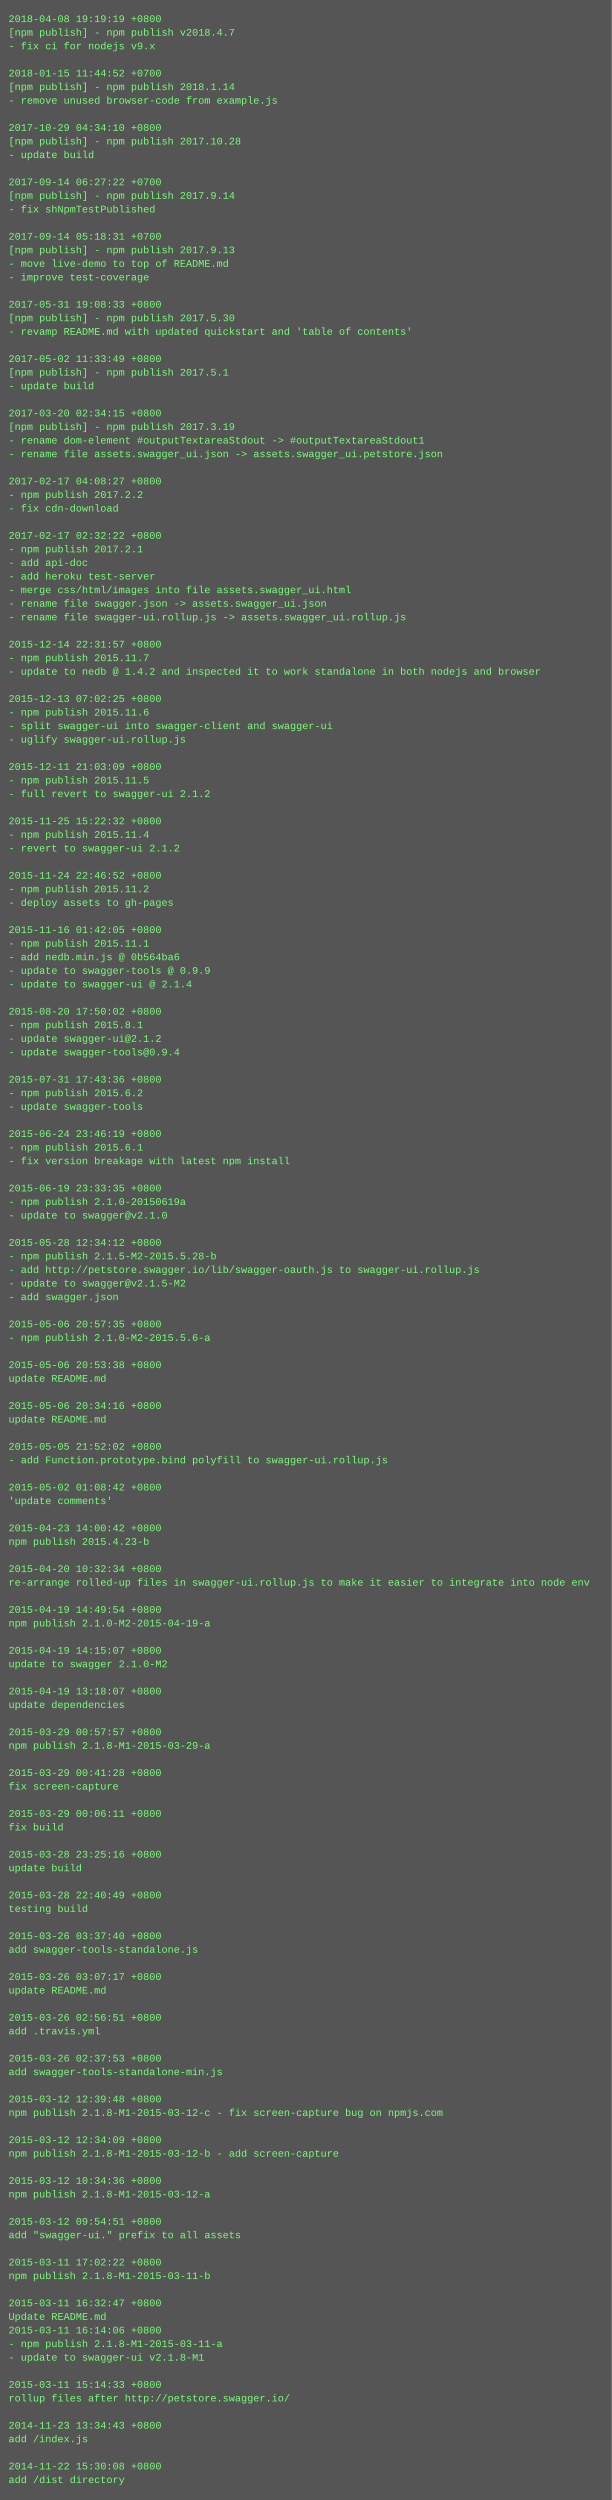
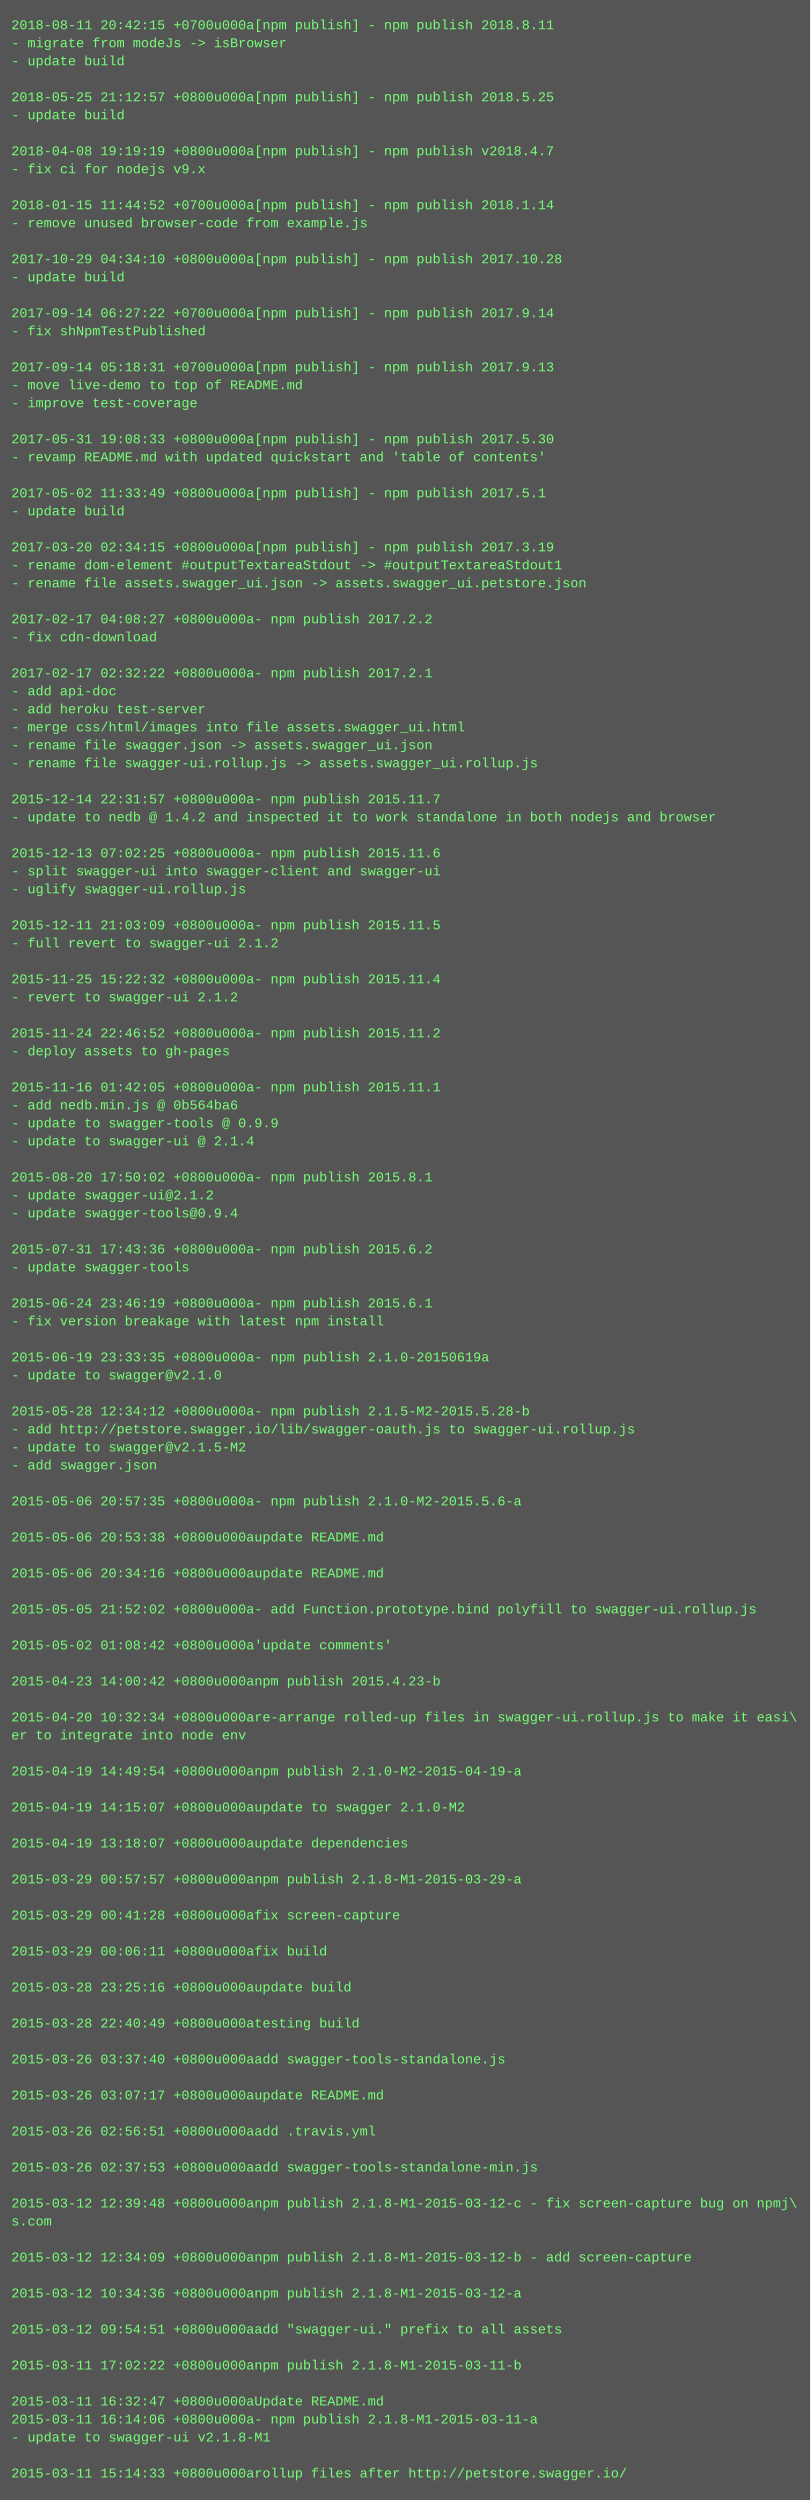
- <svg xmlns="http://www.w3.org/2000/svg" height="2942" width="720">
-   <rect height="2942" fill="#555" width="720" />
+ <svg xmlns="http://www.w3.org/2000/svg" height="2222" width="720">
+   <rect height="2222" fill="#555" width="720" />
  <text fill="#7f7" font-family="Courier New" font-size="12" xml:space="preserve">
-     <tspan x="10" y="26">2018-04-08 19:19:19 +0800</tspan>
-     <tspan x="10" y="42">[npm publish] - npm publish v2018.4.7</tspan>
-     <tspan x="10" y="58">- fix ci for nodejs v9.x</tspan>
+     <tspan x="10" y="26">2018-08-11 20:42:15 +0700u000a[npm publish] - npm publish 2018.8.11</tspan>
+     <tspan x="10" y="42">- migrate from modeJs -&gt; isBrowser</tspan>
+     <tspan x="10" y="58">- update build</tspan>
    <tspan x="10" y="74" />
-     <tspan x="10" y="90">2018-01-15 11:44:52 +0700</tspan>
-     <tspan x="10" y="106">[npm publish] - npm publish 2018.1.14</tspan>
-     <tspan x="10" y="122">- remove unused browser-code from example.js</tspan>
-     <tspan x="10" y="138" />
-     <tspan x="10" y="154">2017-10-29 04:34:10 +0800</tspan>
-     <tspan x="10" y="170">[npm publish] - npm publish 2017.10.28</tspan>
-     <tspan x="10" y="186">- update build</tspan>
-     <tspan x="10" y="202" />
-     <tspan x="10" y="218">2017-09-14 06:27:22 +0700</tspan>
-     <tspan x="10" y="234">[npm publish] - npm publish 2017.9.14</tspan>
-     <tspan x="10" y="250">- fix shNpmTestPublished</tspan>
+     <tspan x="10" y="90">2018-05-25 21:12:57 +0800u000a[npm publish] - npm publish 2018.5.25</tspan>
+     <tspan x="10" y="106">- update build</tspan>
+     <tspan x="10" y="122" />
+     <tspan x="10" y="138">2018-04-08 19:19:19 +0800u000a[npm publish] - npm publish v2018.4.7</tspan>
+     <tspan x="10" y="154">- fix ci for nodejs v9.x</tspan>
+     <tspan x="10" y="170" />
+     <tspan x="10" y="186">2018-01-15 11:44:52 +0700u000a[npm publish] - npm publish 2018.1.14</tspan>
+     <tspan x="10" y="202">- remove unused browser-code from example.js</tspan>
+     <tspan x="10" y="218" />
+     <tspan x="10" y="234">2017-10-29 04:34:10 +0800u000a[npm publish] - npm publish 2017.10.28</tspan>
+     <tspan x="10" y="250">- update build</tspan>
    <tspan x="10" y="266" />
-     <tspan x="10" y="282">2017-09-14 05:18:31 +0700</tspan>
-     <tspan x="10" y="298">[npm publish] - npm publish 2017.9.13</tspan>
-     <tspan x="10" y="314">- move live-demo to top of README.md</tspan>
-     <tspan x="10" y="330">- improve test-coverage</tspan>
-     <tspan x="10" y="346" />
-     <tspan x="10" y="362">2017-05-31 19:08:33 +0800</tspan>
-     <tspan x="10" y="378">[npm publish] - npm publish 2017.5.30</tspan>
-     <tspan x="10" y="394">- revamp README.md with updated quickstart and 'table of contents'</tspan>
-     <tspan x="10" y="410" />
-     <tspan x="10" y="426">2017-05-02 11:33:49 +0800</tspan>
-     <tspan x="10" y="442">[npm publish] - npm publish 2017.5.1</tspan>
+     <tspan x="10" y="282">2017-09-14 06:27:22 +0700u000a[npm publish] - npm publish 2017.9.14</tspan>
+     <tspan x="10" y="298">- fix shNpmTestPublished</tspan>
+     <tspan x="10" y="314" />
+     <tspan x="10" y="330">2017-09-14 05:18:31 +0700u000a[npm publish] - npm publish 2017.9.13</tspan>
+     <tspan x="10" y="346">- move live-demo to top of README.md</tspan>
+     <tspan x="10" y="362">- improve test-coverage</tspan>
+     <tspan x="10" y="378" />
+     <tspan x="10" y="394">2017-05-31 19:08:33 +0800u000a[npm publish] - npm publish 2017.5.30</tspan>
+     <tspan x="10" y="410">- revamp README.md with updated quickstart and 'table of contents'</tspan>
+     <tspan x="10" y="426" />
+     <tspan x="10" y="442">2017-05-02 11:33:49 +0800u000a[npm publish] - npm publish 2017.5.1</tspan>
    <tspan x="10" y="458">- update build</tspan>
    <tspan x="10" y="474" />
-     <tspan x="10" y="490">2017-03-20 02:34:15 +0800</tspan>
-     <tspan x="10" y="506">[npm publish] - npm publish 2017.3.19</tspan>
-     <tspan x="10" y="522">- rename dom-element #outputTextareaStdout -&gt; #outputTextareaStdout1</tspan>
-     <tspan x="10" y="538">- rename file assets.swagger_ui.json -&gt; assets.swagger_ui.petstore.json</tspan>
-     <tspan x="10" y="554" />
-     <tspan x="10" y="570">2017-02-17 04:08:27 +0800</tspan>
-     <tspan x="10" y="586">- npm publish 2017.2.2</tspan>
-     <tspan x="10" y="602">- fix cdn-download</tspan>
-     <tspan x="10" y="618" />
-     <tspan x="10" y="634">2017-02-17 02:32:22 +0800</tspan>
-     <tspan x="10" y="650">- npm publish 2017.2.1</tspan>
-     <tspan x="10" y="666">- add api-doc</tspan>
-     <tspan x="10" y="682">- add heroku test-server</tspan>
-     <tspan x="10" y="698">- merge css/html/images into file assets.swagger_ui.html</tspan>
-     <tspan x="10" y="714">- rename file swagger.json -&gt; assets.swagger_ui.json</tspan>
-     <tspan x="10" y="730">- rename file swagger-ui.rollup.js -&gt; assets.swagger_ui.rollup.js</tspan>
+     <tspan x="10" y="490">2017-03-20 02:34:15 +0800u000a[npm publish] - npm publish 2017.3.19</tspan>
+     <tspan x="10" y="506">- rename dom-element #outputTextareaStdout -&gt; #outputTextareaStdout1</tspan>
+     <tspan x="10" y="522">- rename file assets.swagger_ui.json -&gt; assets.swagger_ui.petstore.json</tspan>
+     <tspan x="10" y="538" />
+     <tspan x="10" y="554">2017-02-17 04:08:27 +0800u000a- npm publish 2017.2.2</tspan>
+     <tspan x="10" y="570">- fix cdn-download</tspan>
+     <tspan x="10" y="586" />
+     <tspan x="10" y="602">2017-02-17 02:32:22 +0800u000a- npm publish 2017.2.1</tspan>
+     <tspan x="10" y="618">- add api-doc</tspan>
+     <tspan x="10" y="634">- add heroku test-server</tspan>
+     <tspan x="10" y="650">- merge css/html/images into file assets.swagger_ui.html</tspan>
+     <tspan x="10" y="666">- rename file swagger.json -&gt; assets.swagger_ui.json</tspan>
+     <tspan x="10" y="682">- rename file swagger-ui.rollup.js -&gt; assets.swagger_ui.rollup.js</tspan>
+     <tspan x="10" y="698" />
+     <tspan x="10" y="714">2015-12-14 22:31:57 +0800u000a- npm publish 2015.11.7</tspan>
+     <tspan x="10" y="730">- update to nedb @ 1.4.2 and inspected it to work standalone in both nodejs and browser</tspan>
    <tspan x="10" y="746" />
-     <tspan x="10" y="762">2015-12-14 22:31:57 +0800</tspan>
-     <tspan x="10" y="778">- npm publish 2015.11.7</tspan>
-     <tspan x="10" y="794">- update to nedb @ 1.4.2 and inspected it to work standalone in both nodejs and browser</tspan>
+     <tspan x="10" y="762">2015-12-13 07:02:25 +0800u000a- npm publish 2015.11.6</tspan>
+     <tspan x="10" y="778">- split swagger-ui into swagger-client and swagger-ui</tspan>
+     <tspan x="10" y="794">- uglify swagger-ui.rollup.js</tspan>
    <tspan x="10" y="810" />
-     <tspan x="10" y="826">2015-12-13 07:02:25 +0800</tspan>
-     <tspan x="10" y="842">- npm publish 2015.11.6</tspan>
-     <tspan x="10" y="858">- split swagger-ui into swagger-client and swagger-ui</tspan>
-     <tspan x="10" y="874">- uglify swagger-ui.rollup.js</tspan>
-     <tspan x="10" y="890" />
-     <tspan x="10" y="906">2015-12-11 21:03:09 +0800</tspan>
-     <tspan x="10" y="922">- npm publish 2015.11.5</tspan>
-     <tspan x="10" y="938">- full revert to swagger-ui 2.1.2</tspan>
+     <tspan x="10" y="826">2015-12-11 21:03:09 +0800u000a- npm publish 2015.11.5</tspan>
+     <tspan x="10" y="842">- full revert to swagger-ui 2.1.2</tspan>
+     <tspan x="10" y="858" />
+     <tspan x="10" y="874">2015-11-25 15:22:32 +0800u000a- npm publish 2015.11.4</tspan>
+     <tspan x="10" y="890">- revert to swagger-ui 2.1.2</tspan>
+     <tspan x="10" y="906" />
+     <tspan x="10" y="922">2015-11-24 22:46:52 +0800u000a- npm publish 2015.11.2</tspan>
+     <tspan x="10" y="938">- deploy assets to gh-pages</tspan>
    <tspan x="10" y="954" />
-     <tspan x="10" y="970">2015-11-25 15:22:32 +0800</tspan>
-     <tspan x="10" y="986">- npm publish 2015.11.4</tspan>
-     <tspan x="10" y="1002">- revert to swagger-ui 2.1.2</tspan>
-     <tspan x="10" y="1018" />
-     <tspan x="10" y="1034">2015-11-24 22:46:52 +0800</tspan>
-     <tspan x="10" y="1050">- npm publish 2015.11.2</tspan>
-     <tspan x="10" y="1066">- deploy assets to gh-pages</tspan>
-     <tspan x="10" y="1082" />
-     <tspan x="10" y="1098">2015-11-16 01:42:05 +0800</tspan>
-     <tspan x="10" y="1114">- npm publish 2015.11.1</tspan>
-     <tspan x="10" y="1130">- add nedb.min.js @ 0b564ba6</tspan>
-     <tspan x="10" y="1146">- update to swagger-tools @ 0.9.9</tspan>
-     <tspan x="10" y="1162">- update to swagger-ui @ 2.1.4</tspan>
-     <tspan x="10" y="1178" />
-     <tspan x="10" y="1194">2015-08-20 17:50:02 +0800</tspan>
-     <tspan x="10" y="1210">- npm publish 2015.8.1</tspan>
-     <tspan x="10" y="1226">- update swagger-ui@2.1.2</tspan>
-     <tspan x="10" y="1242">- update swagger-tools@0.9.4</tspan>
-     <tspan x="10" y="1258" />
-     <tspan x="10" y="1274">2015-07-31 17:43:36 +0800</tspan>
-     <tspan x="10" y="1290">- npm publish 2015.6.2</tspan>
-     <tspan x="10" y="1306">- update swagger-tools</tspan>
+     <tspan x="10" y="970">2015-11-16 01:42:05 +0800u000a- npm publish 2015.11.1</tspan>
+     <tspan x="10" y="986">- add nedb.min.js @ 0b564ba6</tspan>
+     <tspan x="10" y="1002">- update to swagger-tools @ 0.9.9</tspan>
+     <tspan x="10" y="1018">- update to swagger-ui @ 2.1.4</tspan>
+     <tspan x="10" y="1034" />
+     <tspan x="10" y="1050">2015-08-20 17:50:02 +0800u000a- npm publish 2015.8.1</tspan>
+     <tspan x="10" y="1066">- update swagger-ui@2.1.2</tspan>
+     <tspan x="10" y="1082">- update swagger-tools@0.9.4</tspan>
+     <tspan x="10" y="1098" />
+     <tspan x="10" y="1114">2015-07-31 17:43:36 +0800u000a- npm publish 2015.6.2</tspan>
+     <tspan x="10" y="1130">- update swagger-tools</tspan>
+     <tspan x="10" y="1146" />
+     <tspan x="10" y="1162">2015-06-24 23:46:19 +0800u000a- npm publish 2015.6.1</tspan>
+     <tspan x="10" y="1178">- fix version breakage with latest npm install</tspan>
+     <tspan x="10" y="1194" />
+     <tspan x="10" y="1210">2015-06-19 23:33:35 +0800u000a- npm publish 2.1.0-20150619a</tspan>
+     <tspan x="10" y="1226">- update to swagger@v2.1.0</tspan>
+     <tspan x="10" y="1242" />
+     <tspan x="10" y="1258">2015-05-28 12:34:12 +0800u000a- npm publish 2.1.5-M2-2015.5.28-b</tspan>
+     <tspan x="10" y="1274">- add http://petstore.swagger.io/lib/swagger-oauth.js to swagger-ui.rollup.js</tspan>
+     <tspan x="10" y="1290">- update to swagger@v2.1.5-M2</tspan>
+     <tspan x="10" y="1306">- add swagger.json</tspan>
    <tspan x="10" y="1322" />
-     <tspan x="10" y="1338">2015-06-24 23:46:19 +0800</tspan>
-     <tspan x="10" y="1354">- npm publish 2015.6.1</tspan>
-     <tspan x="10" y="1370">- fix version breakage with latest npm install</tspan>
+     <tspan x="10" y="1338">2015-05-06 20:57:35 +0800u000a- npm publish 2.1.0-M2-2015.5.6-a</tspan>
+     <tspan x="10" y="1354" />
+     <tspan x="10" y="1370">2015-05-06 20:53:38 +0800u000aupdate README.md</tspan>
    <tspan x="10" y="1386" />
-     <tspan x="10" y="1402">2015-06-19 23:33:35 +0800</tspan>
-     <tspan x="10" y="1418">- npm publish 2.1.0-20150619a</tspan>
-     <tspan x="10" y="1434">- update to swagger@v2.1.0</tspan>
+     <tspan x="10" y="1402">2015-05-06 20:34:16 +0800u000aupdate README.md</tspan>
+     <tspan x="10" y="1418" />
+     <tspan x="10" y="1434">2015-05-05 21:52:02 +0800u000a- add Function.prototype.bind polyfill to swagger-ui.rollup.js</tspan>
    <tspan x="10" y="1450" />
-     <tspan x="10" y="1466">2015-05-28 12:34:12 +0800</tspan>
-     <tspan x="10" y="1482">- npm publish 2.1.5-M2-2015.5.28-b</tspan>
-     <tspan x="10" y="1498">- add http://petstore.swagger.io/lib/swagger-oauth.js to swagger-ui.rollup.js</tspan>
-     <tspan x="10" y="1514">- update to swagger@v2.1.5-M2</tspan>
-     <tspan x="10" y="1530">- add swagger.json</tspan>
-     <tspan x="10" y="1546" />
-     <tspan x="10" y="1562">2015-05-06 20:57:35 +0800</tspan>
-     <tspan x="10" y="1578">- npm publish 2.1.0-M2-2015.5.6-a</tspan>
+     <tspan x="10" y="1466">2015-05-02 01:08:42 +0800u000a'update comments'</tspan>
+     <tspan x="10" y="1482" />
+     <tspan x="10" y="1498">2015-04-23 14:00:42 +0800u000anpm publish 2015.4.23-b</tspan>
+     <tspan x="10" y="1514" />
+     <tspan x="10" y="1530">2015-04-20 10:32:34 +0800u000are-arrange rolled-up files in swagger-ui.rollup.js to make it easi\</tspan>
+     <tspan x="10" y="1546">er to integrate into node env</tspan>
+     <tspan x="10" y="1562" />
+     <tspan x="10" y="1578">2015-04-19 14:49:54 +0800u000anpm publish 2.1.0-M2-2015-04-19-a</tspan>
    <tspan x="10" y="1594" />
-     <tspan x="10" y="1610">2015-05-06 20:53:38 +0800</tspan>
-     <tspan x="10" y="1626">update README.md</tspan>
-     <tspan x="10" y="1642" />
-     <tspan x="10" y="1658">2015-05-06 20:34:16 +0800</tspan>
-     <tspan x="10" y="1674">update README.md</tspan>
+     <tspan x="10" y="1610">2015-04-19 14:15:07 +0800u000aupdate to swagger 2.1.0-M2</tspan>
+     <tspan x="10" y="1626" />
+     <tspan x="10" y="1642">2015-04-19 13:18:07 +0800u000aupdate dependencies</tspan>
+     <tspan x="10" y="1658" />
+     <tspan x="10" y="1674">2015-03-29 00:57:57 +0800u000anpm publish 2.1.8-M1-2015-03-29-a</tspan>
    <tspan x="10" y="1690" />
-     <tspan x="10" y="1706">2015-05-05 21:52:02 +0800</tspan>
-     <tspan x="10" y="1722">- add Function.prototype.bind polyfill to swagger-ui.rollup.js</tspan>
-     <tspan x="10" y="1738" />
-     <tspan x="10" y="1754">2015-05-02 01:08:42 +0800</tspan>
-     <tspan x="10" y="1770">'update comments'</tspan>
+     <tspan x="10" y="1706">2015-03-29 00:41:28 +0800u000afix screen-capture</tspan>
+     <tspan x="10" y="1722" />
+     <tspan x="10" y="1738">2015-03-29 00:06:11 +0800u000afix build</tspan>
+     <tspan x="10" y="1754" />
+     <tspan x="10" y="1770">2015-03-28 23:25:16 +0800u000aupdate build</tspan>
    <tspan x="10" y="1786" />
-     <tspan x="10" y="1802">2015-04-23 14:00:42 +0800</tspan>
-     <tspan x="10" y="1818">npm publish 2015.4.23-b</tspan>
-     <tspan x="10" y="1834" />
-     <tspan x="10" y="1850">2015-04-20 10:32:34 +0800</tspan>
-     <tspan x="10" y="1866">re-arrange rolled-up files in swagger-ui.rollup.js to make it easier to integrate into node env</tspan>
+     <tspan x="10" y="1802">2015-03-28 22:40:49 +0800u000atesting build</tspan>
+     <tspan x="10" y="1818" />
+     <tspan x="10" y="1834">2015-03-26 03:37:40 +0800u000aadd swagger-tools-standalone.js</tspan>
+     <tspan x="10" y="1850" />
+     <tspan x="10" y="1866">2015-03-26 03:07:17 +0800u000aupdate README.md</tspan>
    <tspan x="10" y="1882" />
-     <tspan x="10" y="1898">2015-04-19 14:49:54 +0800</tspan>
-     <tspan x="10" y="1914">npm publish 2.1.0-M2-2015-04-19-a</tspan>
-     <tspan x="10" y="1930" />
-     <tspan x="10" y="1946">2015-04-19 14:15:07 +0800</tspan>
-     <tspan x="10" y="1962">update to swagger 2.1.0-M2</tspan>
-     <tspan x="10" y="1978" />
-     <tspan x="10" y="1994">2015-04-19 13:18:07 +0800</tspan>
-     <tspan x="10" y="2010">update dependencies</tspan>
+     <tspan x="10" y="1898">2015-03-26 02:56:51 +0800u000aadd .travis.yml</tspan>
+     <tspan x="10" y="1914" />
+     <tspan x="10" y="1930">2015-03-26 02:37:53 +0800u000aadd swagger-tools-standalone-min.js</tspan>
+     <tspan x="10" y="1946" />
+     <tspan x="10" y="1962">2015-03-12 12:39:48 +0800u000anpm publish 2.1.8-M1-2015-03-12-c - fix screen-capture bug on npmj\</tspan>
+     <tspan x="10" y="1978">s.com</tspan>
+     <tspan x="10" y="1994" />
+     <tspan x="10" y="2010">2015-03-12 12:34:09 +0800u000anpm publish 2.1.8-M1-2015-03-12-b - add screen-capture</tspan>
    <tspan x="10" y="2026" />
-     <tspan x="10" y="2042">2015-03-29 00:57:57 +0800</tspan>
-     <tspan x="10" y="2058">npm publish 2.1.8-M1-2015-03-29-a</tspan>
-     <tspan x="10" y="2074" />
-     <tspan x="10" y="2090">2015-03-29 00:41:28 +0800</tspan>
-     <tspan x="10" y="2106">fix screen-capture</tspan>
+     <tspan x="10" y="2042">2015-03-12 10:34:36 +0800u000anpm publish 2.1.8-M1-2015-03-12-a</tspan>
+     <tspan x="10" y="2058" />
+     <tspan x="10" y="2074">2015-03-12 09:54:51 +0800u000aadd "swagger-ui." prefix to all assets</tspan>
+     <tspan x="10" y="2090" />
+     <tspan x="10" y="2106">2015-03-11 17:02:22 +0800u000anpm publish 2.1.8-M1-2015-03-11-b</tspan>
    <tspan x="10" y="2122" />
-     <tspan x="10" y="2138">2015-03-29 00:06:11 +0800</tspan>
-     <tspan x="10" y="2154">fix build</tspan>
-     <tspan x="10" y="2170" />
-     <tspan x="10" y="2186">2015-03-28 23:25:16 +0800</tspan>
-     <tspan x="10" y="2202">update build</tspan>
-     <tspan x="10" y="2218" />
-     <tspan x="10" y="2234">2015-03-28 22:40:49 +0800</tspan>
-     <tspan x="10" y="2250">testing build</tspan>
-     <tspan x="10" y="2266" />
-     <tspan x="10" y="2282">2015-03-26 03:37:40 +0800</tspan>
-     <tspan x="10" y="2298">add swagger-tools-standalone.js</tspan>
-     <tspan x="10" y="2314" />
-     <tspan x="10" y="2330">2015-03-26 03:07:17 +0800</tspan>
-     <tspan x="10" y="2346">update README.md</tspan>
-     <tspan x="10" y="2362" />
-     <tspan x="10" y="2378">2015-03-26 02:56:51 +0800</tspan>
-     <tspan x="10" y="2394">add .travis.yml</tspan>
-     <tspan x="10" y="2410" />
-     <tspan x="10" y="2426">2015-03-26 02:37:53 +0800</tspan>
-     <tspan x="10" y="2442">add swagger-tools-standalone-min.js</tspan>
-     <tspan x="10" y="2458" />
-     <tspan x="10" y="2474">2015-03-12 12:39:48 +0800</tspan>
-     <tspan x="10" y="2490">npm publish 2.1.8-M1-2015-03-12-c - fix screen-capture bug on npmjs.com</tspan>
-     <tspan x="10" y="2506" />
-     <tspan x="10" y="2522">2015-03-12 12:34:09 +0800</tspan>
-     <tspan x="10" y="2538">npm publish 2.1.8-M1-2015-03-12-b - add screen-capture</tspan>
-     <tspan x="10" y="2554" />
-     <tspan x="10" y="2570">2015-03-12 10:34:36 +0800</tspan>
-     <tspan x="10" y="2586">npm publish 2.1.8-M1-2015-03-12-a</tspan>
-     <tspan x="10" y="2602" />
-     <tspan x="10" y="2618">2015-03-12 09:54:51 +0800</tspan>
-     <tspan x="10" y="2634">add "swagger-ui." prefix to all assets</tspan>
-     <tspan x="10" y="2650" />
-     <tspan x="10" y="2666">2015-03-11 17:02:22 +0800</tspan>
-     <tspan x="10" y="2682">npm publish 2.1.8-M1-2015-03-11-b</tspan>
-     <tspan x="10" y="2698" />
-     <tspan x="10" y="2714">2015-03-11 16:32:47 +0800</tspan>
-     <tspan x="10" y="2730">Update README.md</tspan>
-     <tspan x="10" y="2746">2015-03-11 16:14:06 +0800</tspan>
-     <tspan x="10" y="2762">- npm publish 2.1.8-M1-2015-03-11-a</tspan>
-     <tspan x="10" y="2778">- update to swagger-ui v2.1.8-M1</tspan>
-     <tspan x="10" y="2794" />
-     <tspan x="10" y="2810">2015-03-11 15:14:33 +0800</tspan>
-     <tspan x="10" y="2826">rollup files after http://petstore.swagger.io/</tspan>
-     <tspan x="10" y="2842" />
-     <tspan x="10" y="2858">2014-11-23 13:34:43 +0800</tspan>
-     <tspan x="10" y="2874">add /index.js</tspan>
-     <tspan x="10" y="2890" />
-     <tspan x="10" y="2906">2014-11-22 15:30:08 +0800</tspan>
-     <tspan x="10" y="2922">add /dist directory</tspan>
+     <tspan x="10" y="2138">2015-03-11 16:32:47 +0800u000aUpdate README.md</tspan>
+     <tspan x="10" y="2154">2015-03-11 16:14:06 +0800u000a- npm publish 2.1.8-M1-2015-03-11-a</tspan>
+     <tspan x="10" y="2170">- update to swagger-ui v2.1.8-M1</tspan>
+     <tspan x="10" y="2186" />
+     <tspan x="10" y="2202">2015-03-11 15:14:33 +0800u000arollup files after http://petstore.swagger.io/</tspan>
  </text>
</svg>
